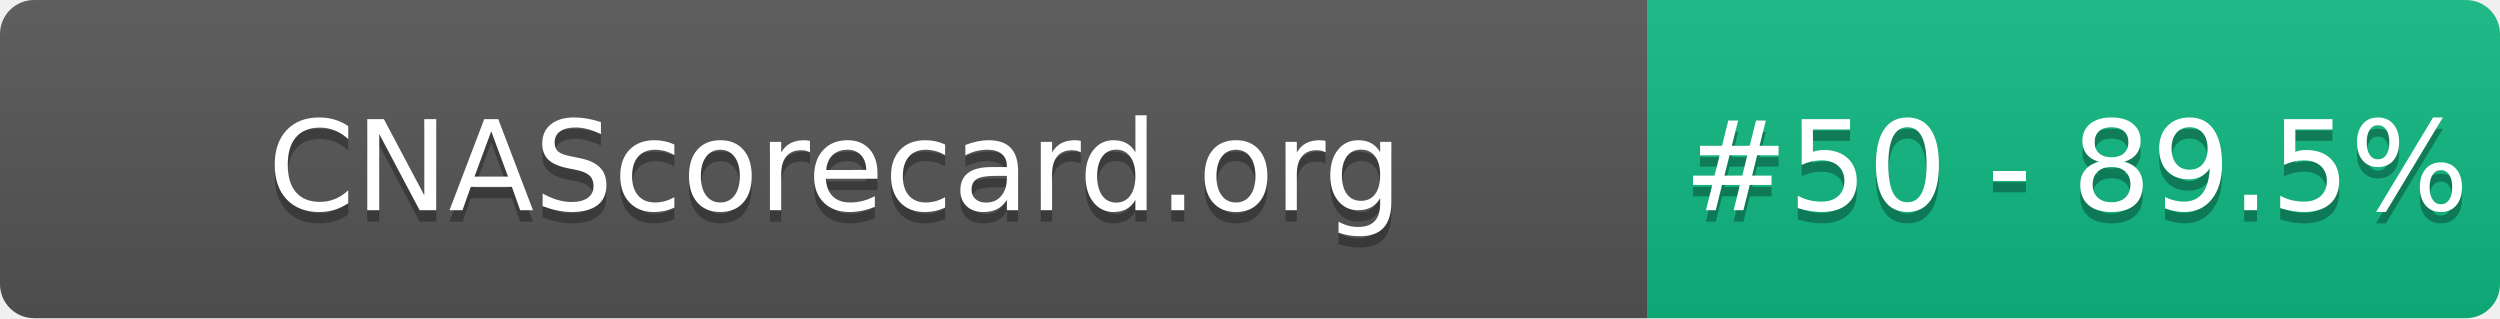
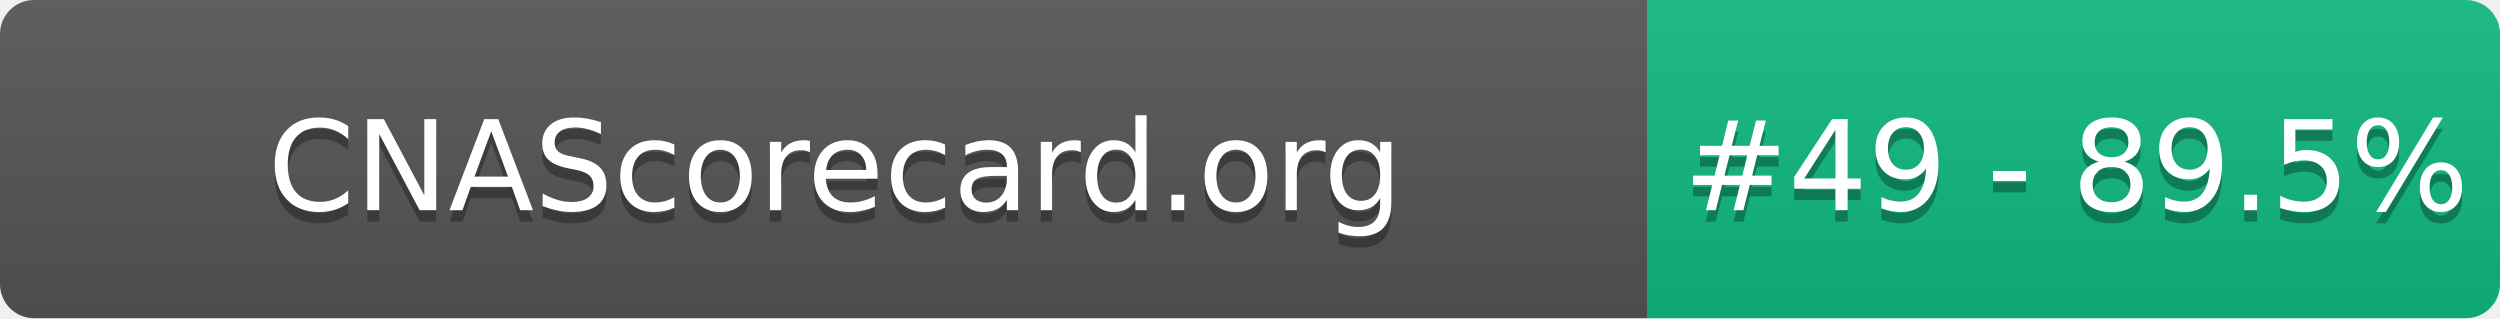
- <svg xmlns="http://www.w3.org/2000/svg" width="220" height="28" role="img" aria-label="CNAScorecard.org: #50 - 89.5%">
+ <svg xmlns="http://www.w3.org/2000/svg" width="220" height="28" role="img" aria-label="CNAScorecard.org: #49 - 89.5%">
  <linearGradient id="s" x2="0" y2="100%">
    <stop offset="0" stop-color="#bbb" stop-opacity=".1" />
    <stop offset="1" stop-opacity=".1" />
  </linearGradient>
  <clipPath id="r">
    <rect width="220" height="28" rx="3" fill="#fff" />
  </clipPath>
  <g clip-path="url(#r)">
    <rect width="145" height="28" fill="#555" />
    <rect x="145" width="75" height="28" fill="#10B981" />
    <rect width="220" height="28" fill="url(#s)" />
  </g>
  <g fill="#fff" text-anchor="middle" font-family="Verdana,Geneva,DejaVu Sans,sans-serif" text-rendering="geometricPrecision" font-size="110">
    <text aria-hidden="true" x="735" y="195" fill="#010101" fill-opacity=".3" transform="scale(.1)" textLength="1350">CNAScorecard.org</text>
    <text x="735" y="185" transform="scale(.1)" fill="#fff" textLength="1350">CNAScorecard.org</text>
-     <text aria-hidden="true" x="1827" y="195" fill="#010101" fill-opacity=".3" transform="scale(.1)" textLength="605">#50 - 89.5%</text>
-     <text x="1827" y="185" transform="scale(.1)" fill="#fff" textLength="605">#50 - 89.5%</text>
+     <text aria-hidden="true" x="1827" y="195" fill="#010101" fill-opacity=".3" transform="scale(.1)" textLength="605">#49 - 89.5%</text>
+     <text x="1827" y="185" transform="scale(.1)" fill="#fff" textLength="605">#49 - 89.5%</text>
  </g>
</svg>
